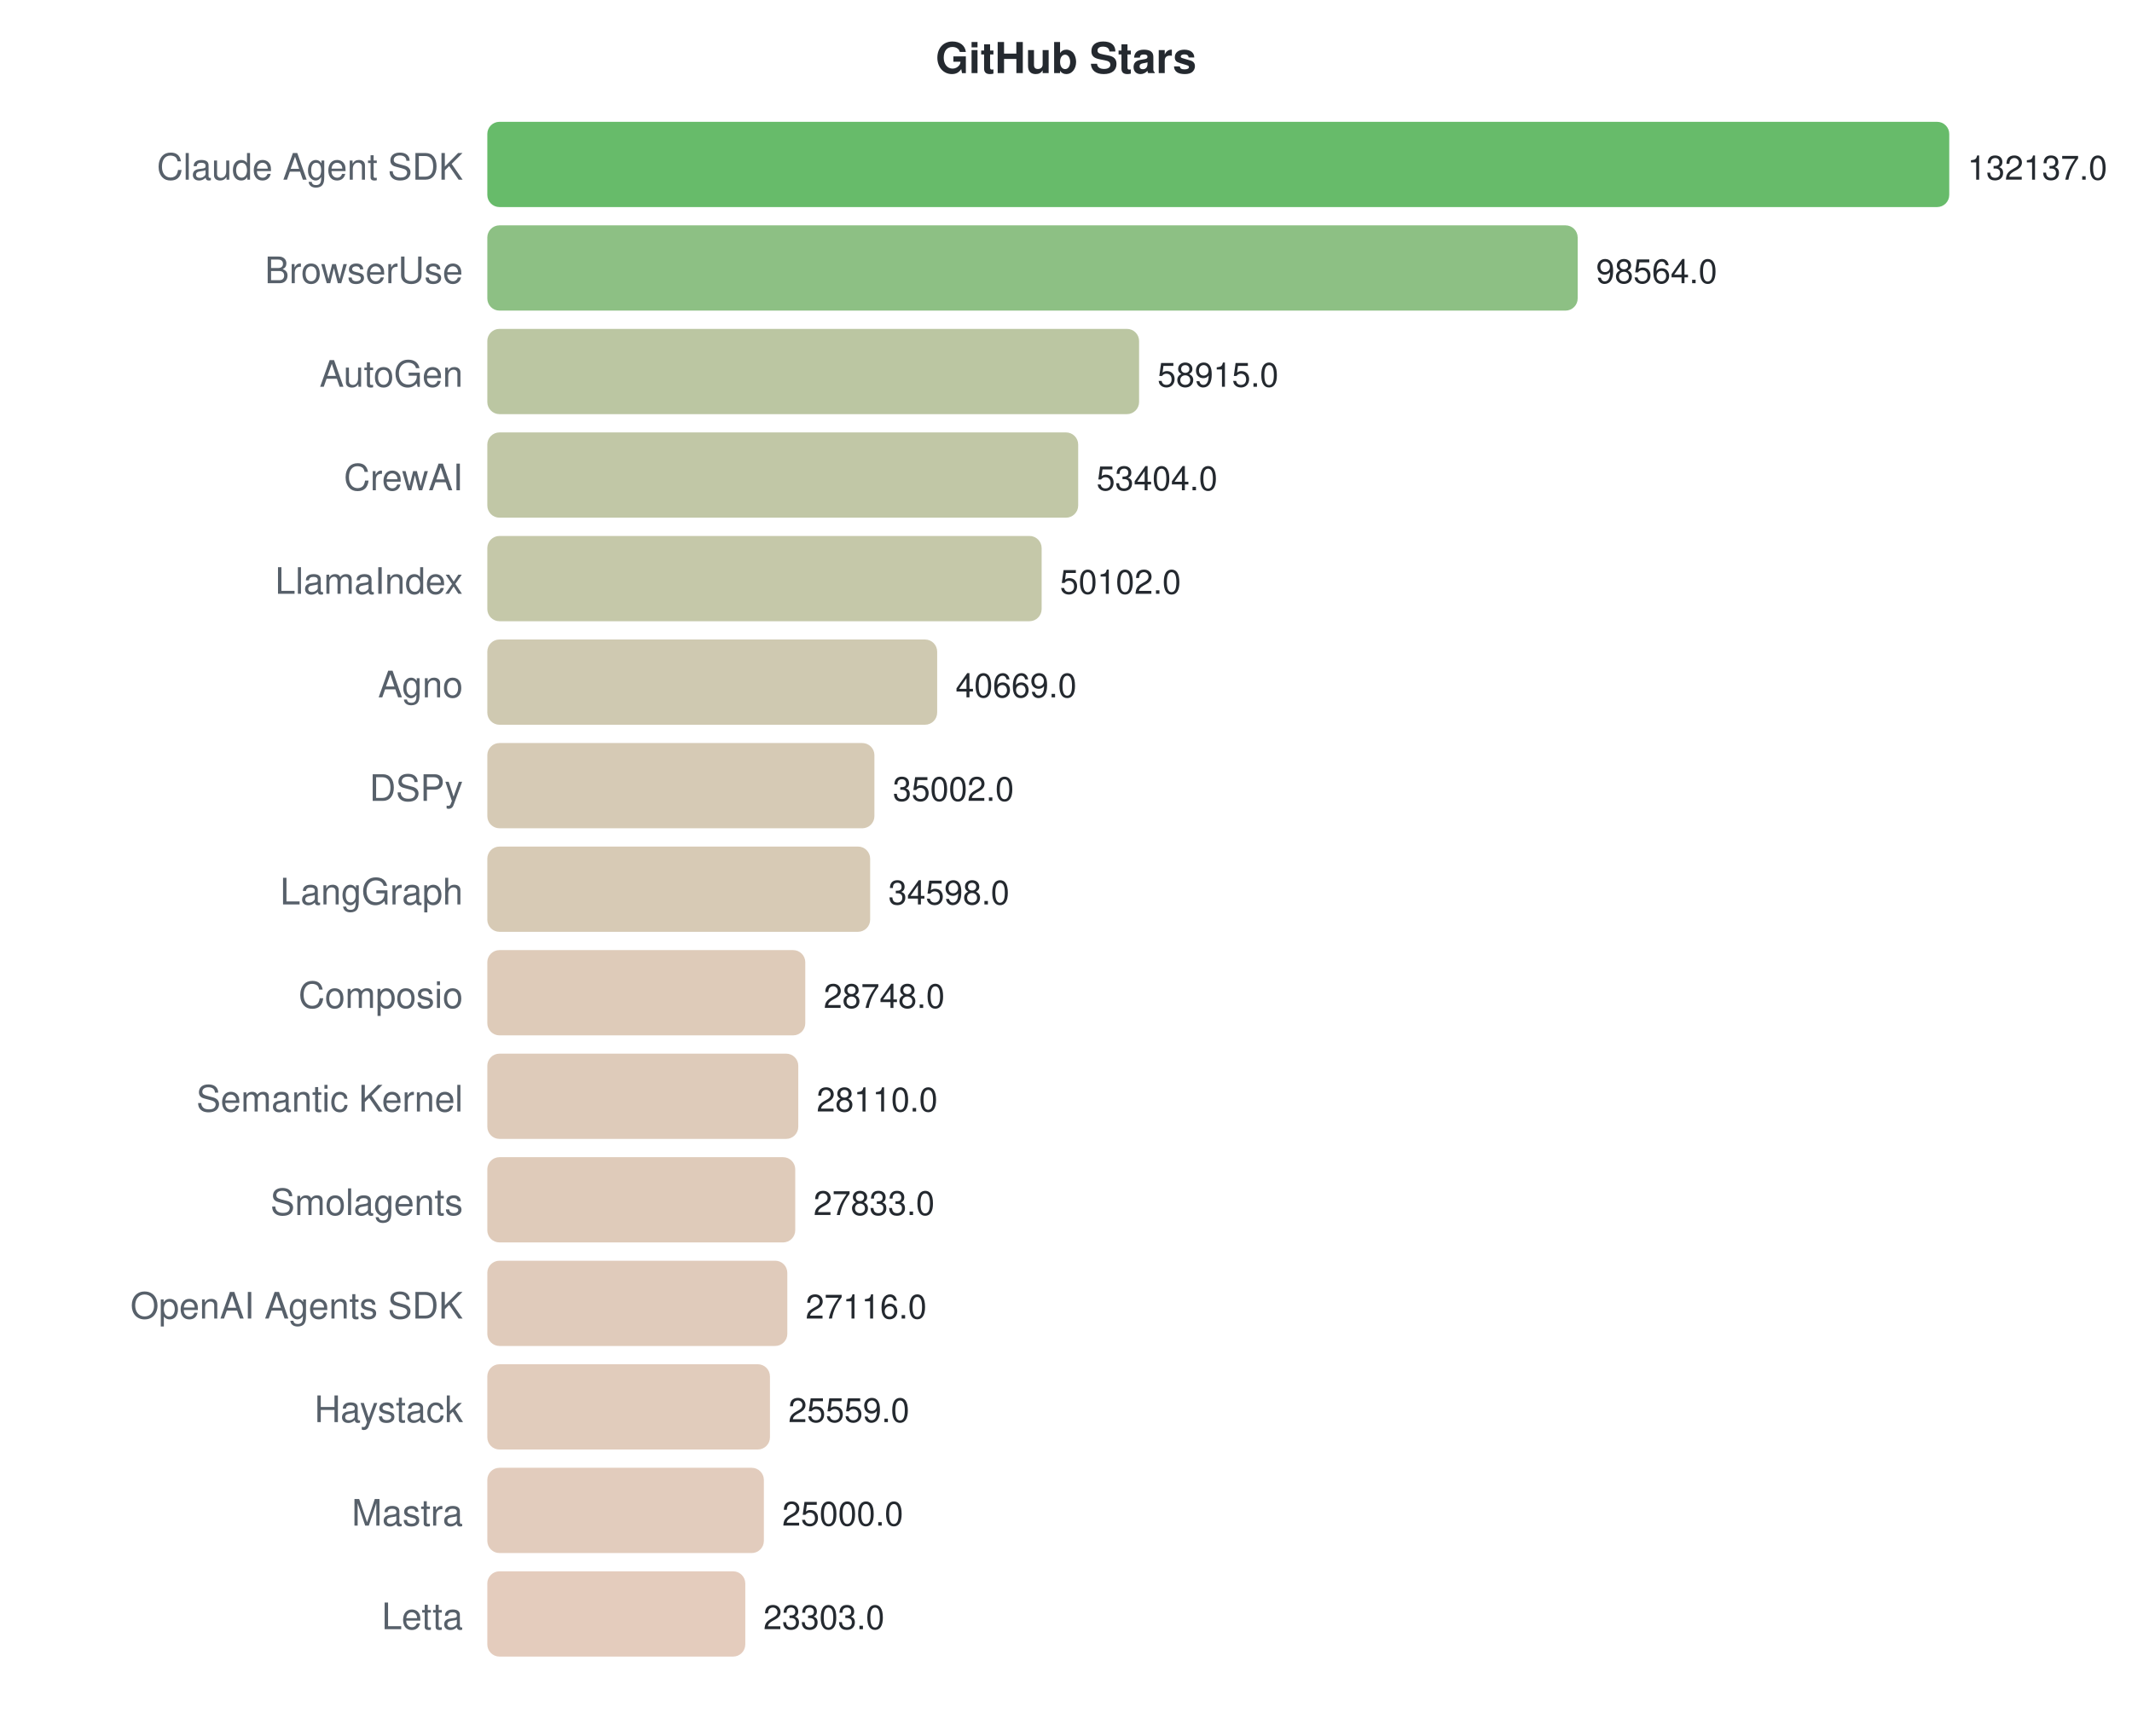
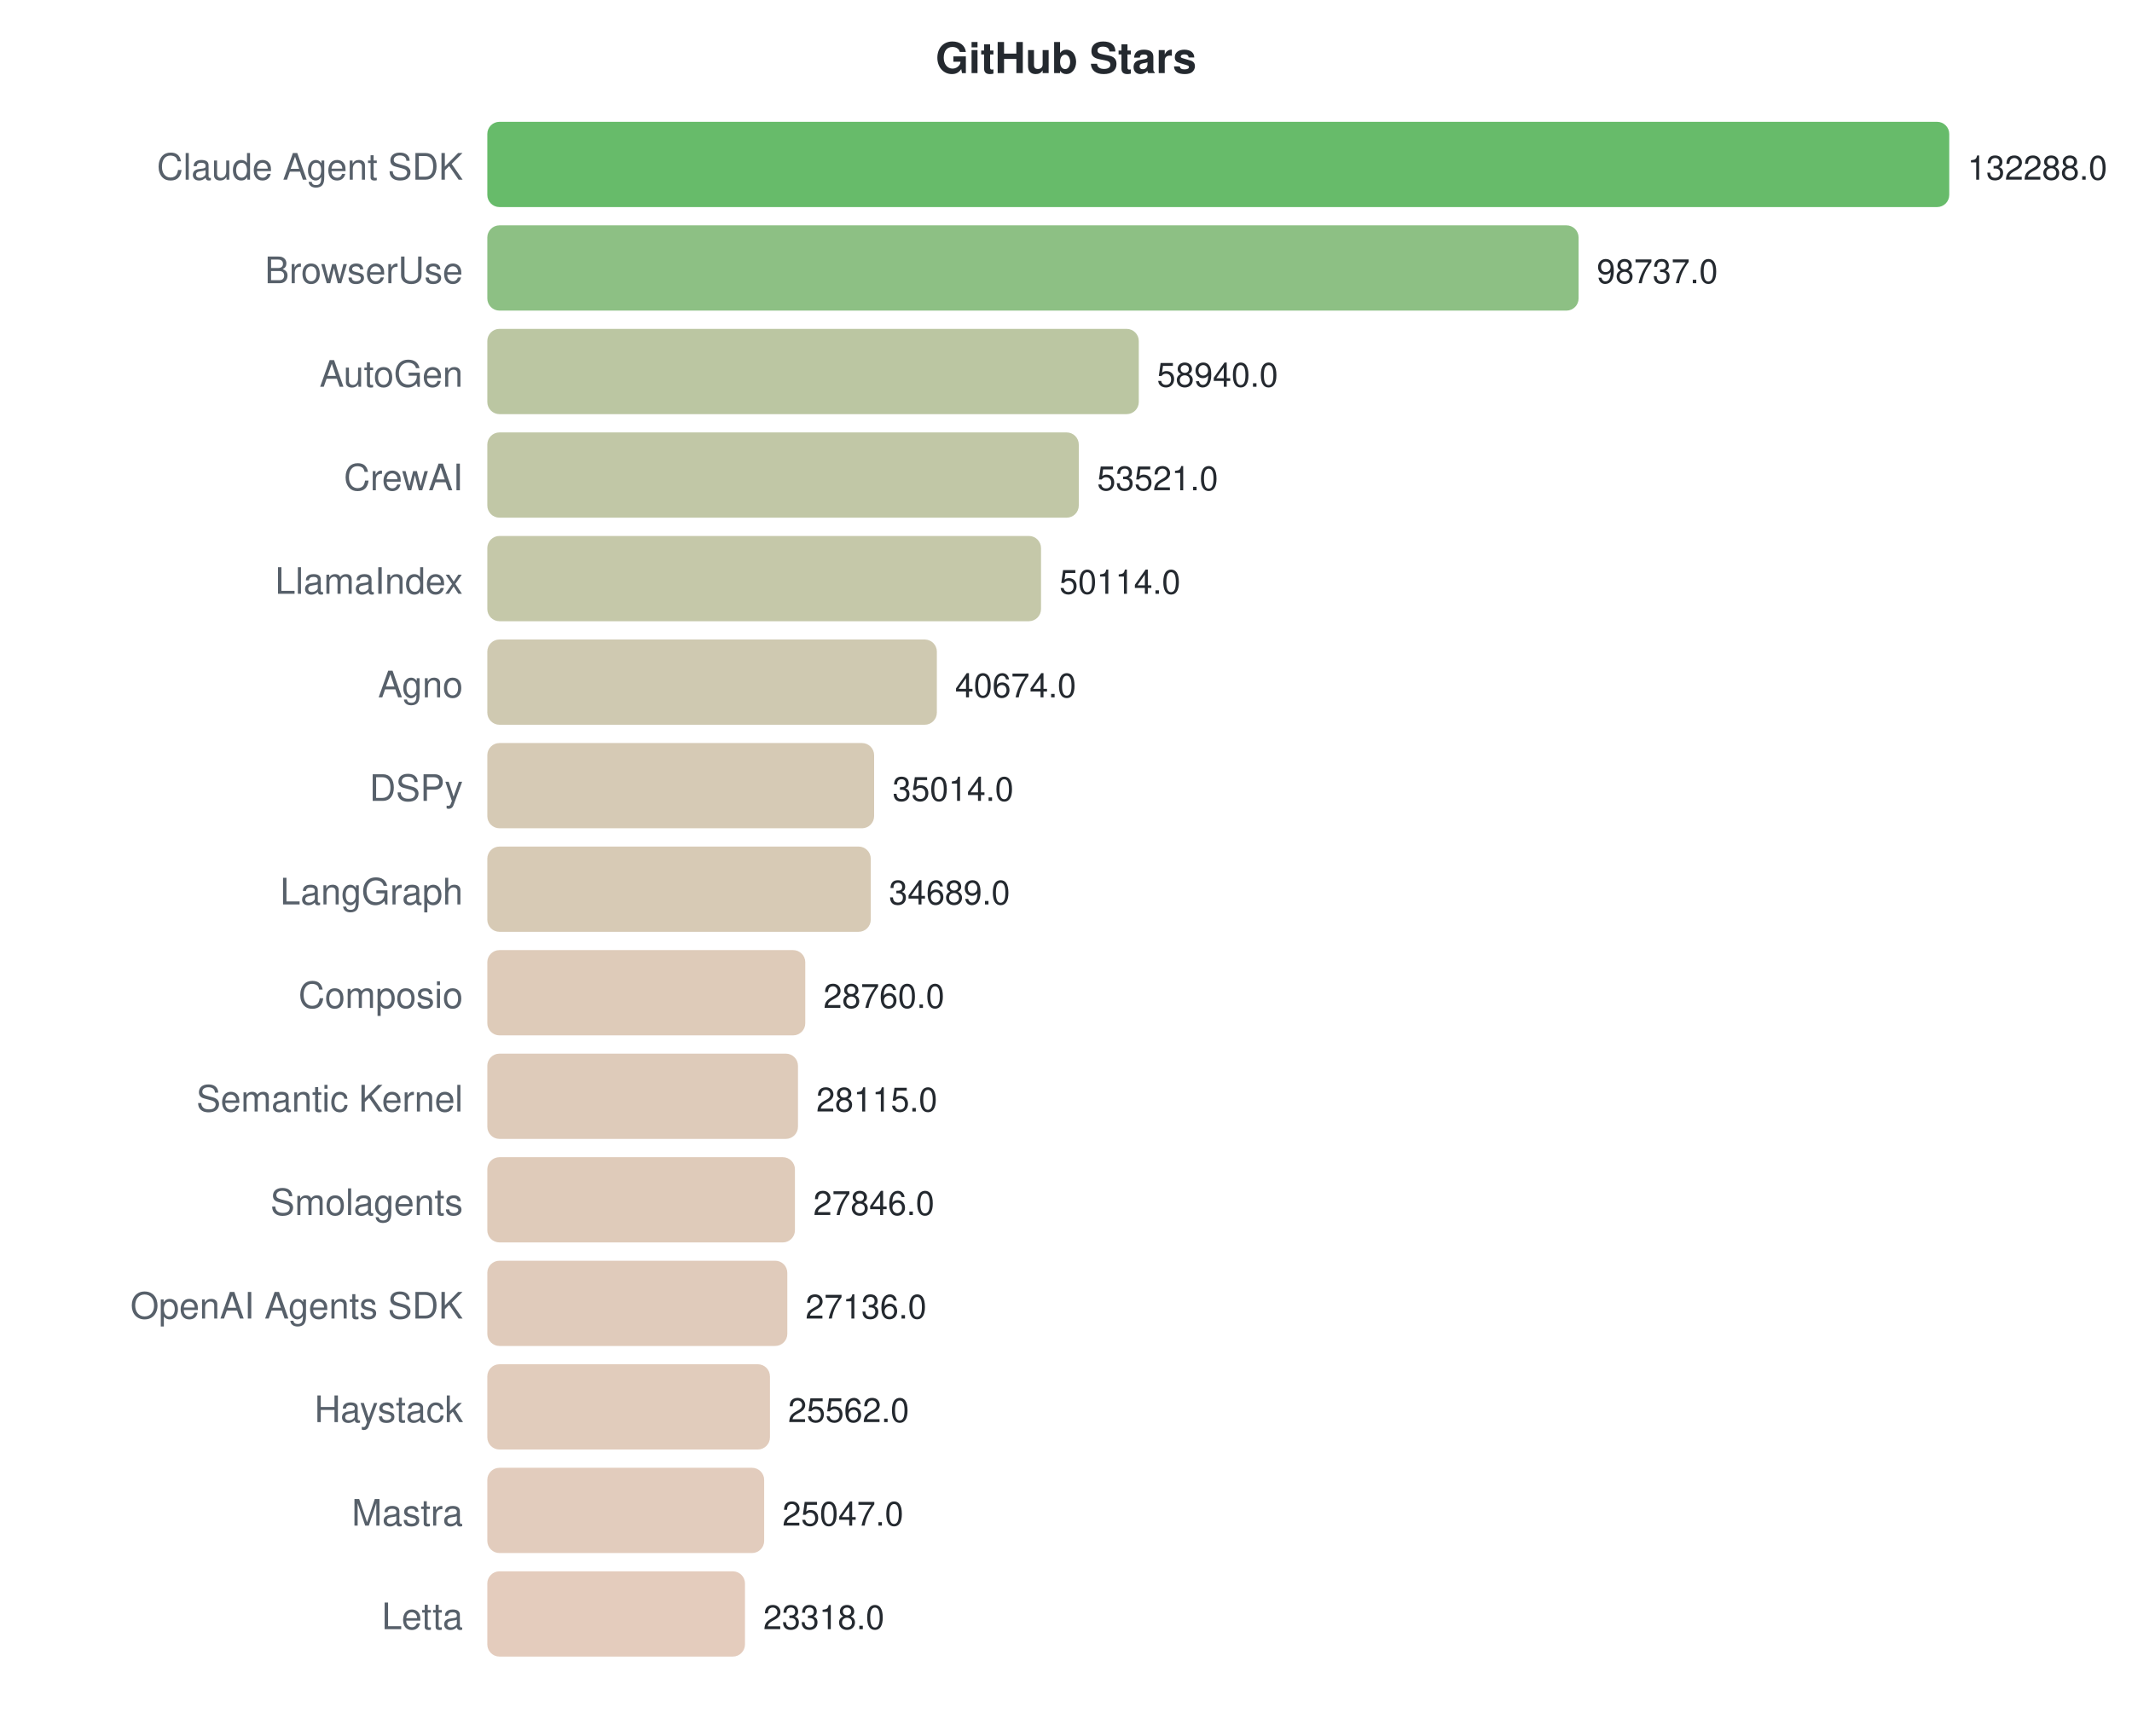
<svg xmlns="http://www.w3.org/2000/svg" width="700" height="570">
  <style>text { font-family: -apple-system, BlinkMacSystemFont, "Segoe UI", Helvetica, Arial, sans-serif; }</style>
  <text x="350" y="24" text-anchor="middle" font-size="14" font-weight="bold" fill="#24292f">GitHub Stars</text>
  <text x="152" y="59" text-anchor="end" font-size="12" fill="#57606a">Claude Agent SDK</text>
  <rect x="160" y="40" width="480.0" height="28" rx="4" fill="#4caf50" opacity="0.85" />
-   <text x="646.0" y="59" font-size="11" fill="#24292f">132137.0</text>
+   <text x="646.0" y="59" font-size="11" fill="#24292f">132288.0</text>
  <text x="152" y="93" text-anchor="end" font-size="12" fill="#57606a">BrowserUse</text>
-   <rect x="160" y="74" width="358.0" height="28" rx="4" fill="#79b56e" opacity="0.85" />
-   <text x="524.043" y="93" font-size="11" fill="#24292f">98564.0</text>
+   <rect x="160" y="74" width="358.3" height="28" rx="4" fill="#79b56e" opacity="0.85" />
+   <text x="524.262" y="93" font-size="11" fill="#24292f">98737.0</text>
  <text x="152" y="127" text-anchor="end" font-size="12" fill="#57606a">AutoGen</text>
-   <rect x="160" y="108" width="214.0" height="28" rx="4" fill="#afbc92" opacity="0.85" />
-   <text x="380.014" y="127" font-size="11" fill="#24292f">58915.0</text>
+   <rect x="160" y="108" width="213.9" height="28" rx="4" fill="#afbc92" opacity="0.85" />
+   <text x="379.861" y="127" font-size="11" fill="#24292f">58940.0</text>
  <text x="152" y="161" text-anchor="end" font-size="12" fill="#57606a">CrewAI</text>
-   <rect x="160" y="142" width="194.0" height="28" rx="4" fill="#b6bd97" opacity="0.85" />
-   <text x="359.995" y="161" font-size="11" fill="#24292f">53404.0</text>
+   <rect x="160" y="142" width="194.2" height="28" rx="4" fill="#b6bd97" opacity="0.85" />
+   <text x="360.198" y="161" font-size="11" fill="#24292f">53521.0</text>
  <text x="152" y="195" text-anchor="end" font-size="12" fill="#57606a">LlamaIndex</text>
-   <rect x="160" y="176" width="182.0" height="28" rx="4" fill="#bbbe9a" opacity="0.85" />
-   <text x="348" y="195" font-size="11" fill="#24292f">50102.0</text>
+   <rect x="160" y="176" width="181.8" height="28" rx="4" fill="#bbbe9a" opacity="0.85" />
+   <text x="347.836" y="195" font-size="11" fill="#24292f">50114.0</text>
  <text x="152" y="229" text-anchor="end" font-size="12" fill="#57606a">Agno</text>
-   <rect x="160" y="210" width="147.7" height="28" rx="4" fill="#c7c0a3" opacity="0.85" />
-   <text x="313.734" y="229" font-size="11" fill="#24292f">40669.0</text>
+   <rect x="160" y="210" width="147.6" height="28" rx="4" fill="#c7c0a3" opacity="0.85" />
+   <text x="313.583" y="229" font-size="11" fill="#24292f">40674.0</text>
  <text x="152" y="263" text-anchor="end" font-size="12" fill="#57606a">DSPy</text>
-   <rect x="160" y="244" width="127.1" height="28" rx="4" fill="#cfc1a8" opacity="0.85" />
-   <text x="293.148" y="263" font-size="11" fill="#24292f">35002.0</text>
+   <rect x="160" y="244" width="127.0" height="28" rx="4" fill="#cfc1a8" opacity="0.85" />
+   <text x="293.046" y="263" font-size="11" fill="#24292f">35014.0</text>
  <text x="152" y="297" text-anchor="end" font-size="12" fill="#57606a">LangGraph</text>
-   <rect x="160" y="278" width="125.7" height="28" rx="4" fill="#d0c1a8" opacity="0.85" />
-   <text x="291.68" y="297" font-size="11" fill="#24292f">34598.0</text>
+   <rect x="160" y="278" width="125.9" height="28" rx="4" fill="#d0c1a8" opacity="0.85" />
+   <text x="291.867" y="297" font-size="11" fill="#24292f">34689.0</text>
  <text x="152" y="331" text-anchor="end" font-size="12" fill="#57606a">Composio</text>
  <rect x="160" y="312" width="104.4" height="28" rx="4" fill="#d8c2ad" opacity="0.85" />
-   <text x="270.43" y="331" font-size="11" fill="#24292f">28748.0</text>
+   <text x="270.354" y="331" font-size="11" fill="#24292f">28760.0</text>
  <text x="152" y="365" text-anchor="end" font-size="12" fill="#57606a">Semantic Kernel</text>
-   <rect x="160" y="346" width="102.1" height="28" rx="4" fill="#d8c2ae" opacity="0.85" />
-   <text x="268.112" y="365" font-size="11" fill="#24292f">28110.0</text>
+   <rect x="160" y="346" width="102.0" height="28" rx="4" fill="#d8c2ae" opacity="0.85" />
+   <text x="268.014" y="365" font-size="11" fill="#24292f">28115.0</text>
  <text x="152" y="399" text-anchor="end" font-size="12" fill="#57606a">Smolagents</text>
-   <rect x="160" y="380" width="101.1" height="28" rx="4" fill="#d9c2ae" opacity="0.85" />
-   <text x="267.106" y="399" font-size="11" fill="#24292f">27833.0</text>
+   <rect x="160" y="380" width="101.0" height="28" rx="4" fill="#d9c2ae" opacity="0.85" />
+   <text x="267.038" y="399" font-size="11" fill="#24292f">27846.0</text>
  <text x="152" y="433" text-anchor="end" font-size="12" fill="#57606a">OpenAI Agents SDK</text>
  <rect x="160" y="414" width="98.5" height="28" rx="4" fill="#dac2af" opacity="0.85" />
-   <text x="264.501" y="433" font-size="11" fill="#24292f">27116.0</text>
+   <text x="264.462" y="433" font-size="11" fill="#24292f">27136.0</text>
  <text x="152" y="467" text-anchor="end" font-size="12" fill="#57606a">Haystack</text>
  <rect x="160" y="448" width="92.8" height="28" rx="4" fill="#dcc3b0" opacity="0.85" />
-   <text x="258.845" y="467" font-size="11" fill="#24292f">25559.0</text>
+   <text x="258.75" y="467" font-size="11" fill="#24292f">25562.0</text>
  <text x="152" y="501" text-anchor="end" font-size="12" fill="#57606a">Mastra</text>
-   <rect x="160" y="482" width="90.8" height="28" rx="4" fill="#ddc3b1" opacity="0.85" />
-   <text x="256.815" y="501" font-size="11" fill="#24292f">25000.0</text>
+   <rect x="160" y="482" width="90.9" height="28" rx="4" fill="#ddc3b1" opacity="0.85" />
+   <text x="256.882" y="501" font-size="11" fill="#24292f">25047.0</text>
  <text x="152" y="535" text-anchor="end" font-size="12" fill="#57606a">Letta</text>
-   <rect x="160" y="516" width="84.7" height="28" rx="4" fill="#dfc3b2" opacity="0.85" />
-   <text x="250.65" y="535" font-size="11" fill="#24292f">23303.0</text>
+   <rect x="160" y="516" width="84.6" height="28" rx="4" fill="#dfc3b2" opacity="0.85" />
+   <text x="250.608" y="535" font-size="11" fill="#24292f">23318.0</text>
</svg>
